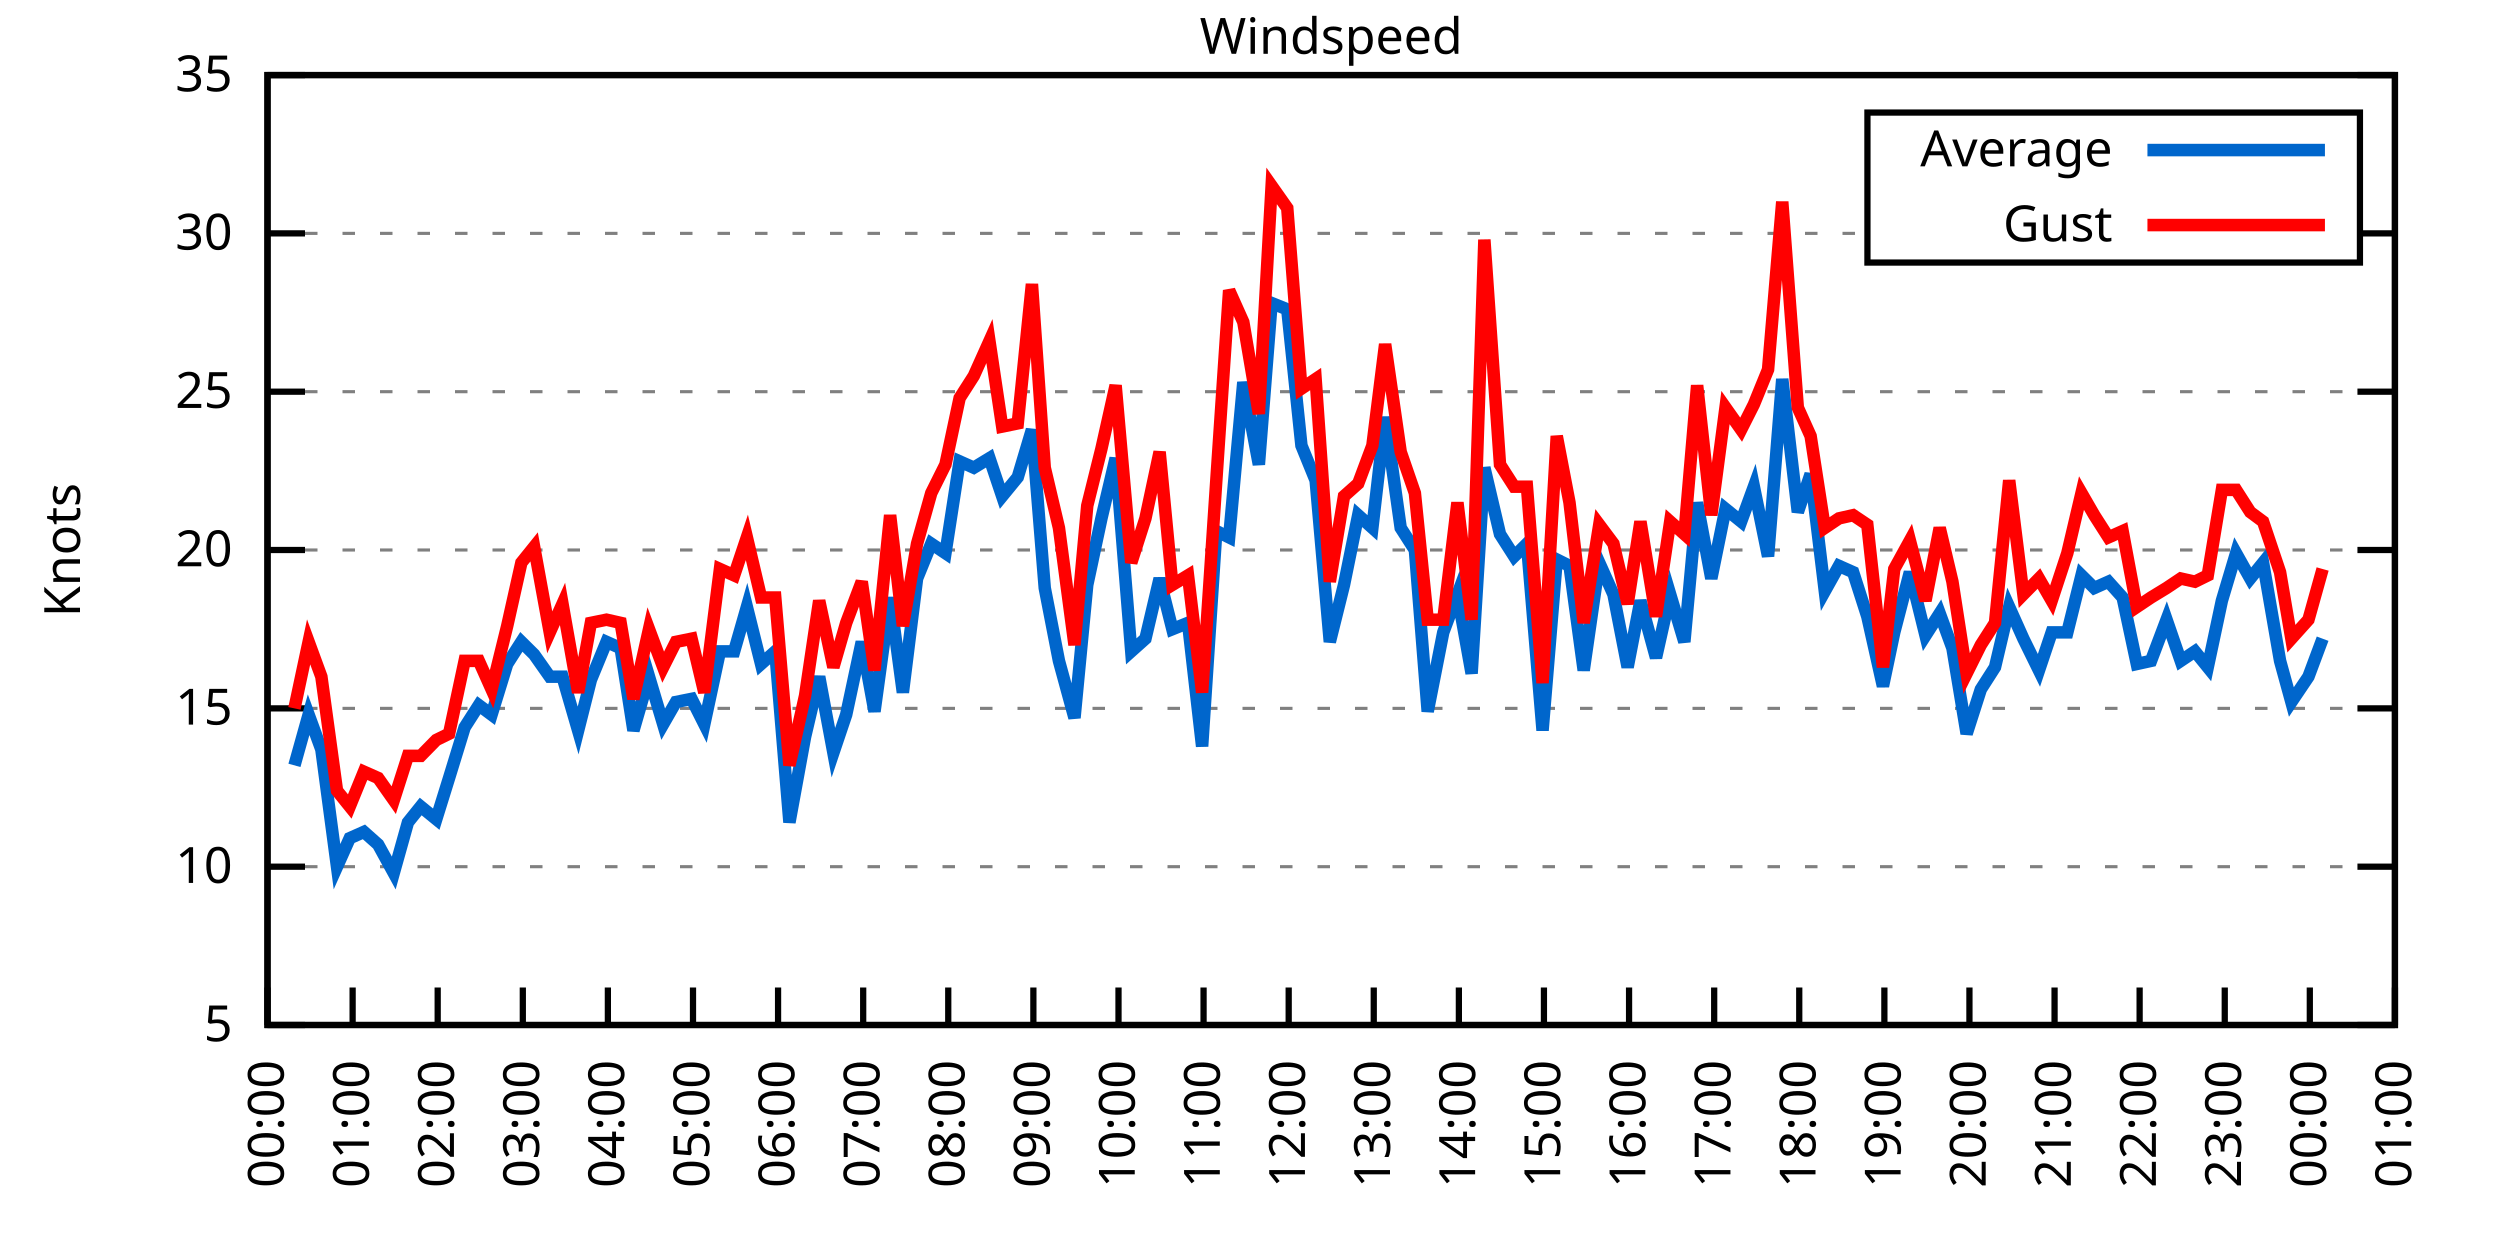
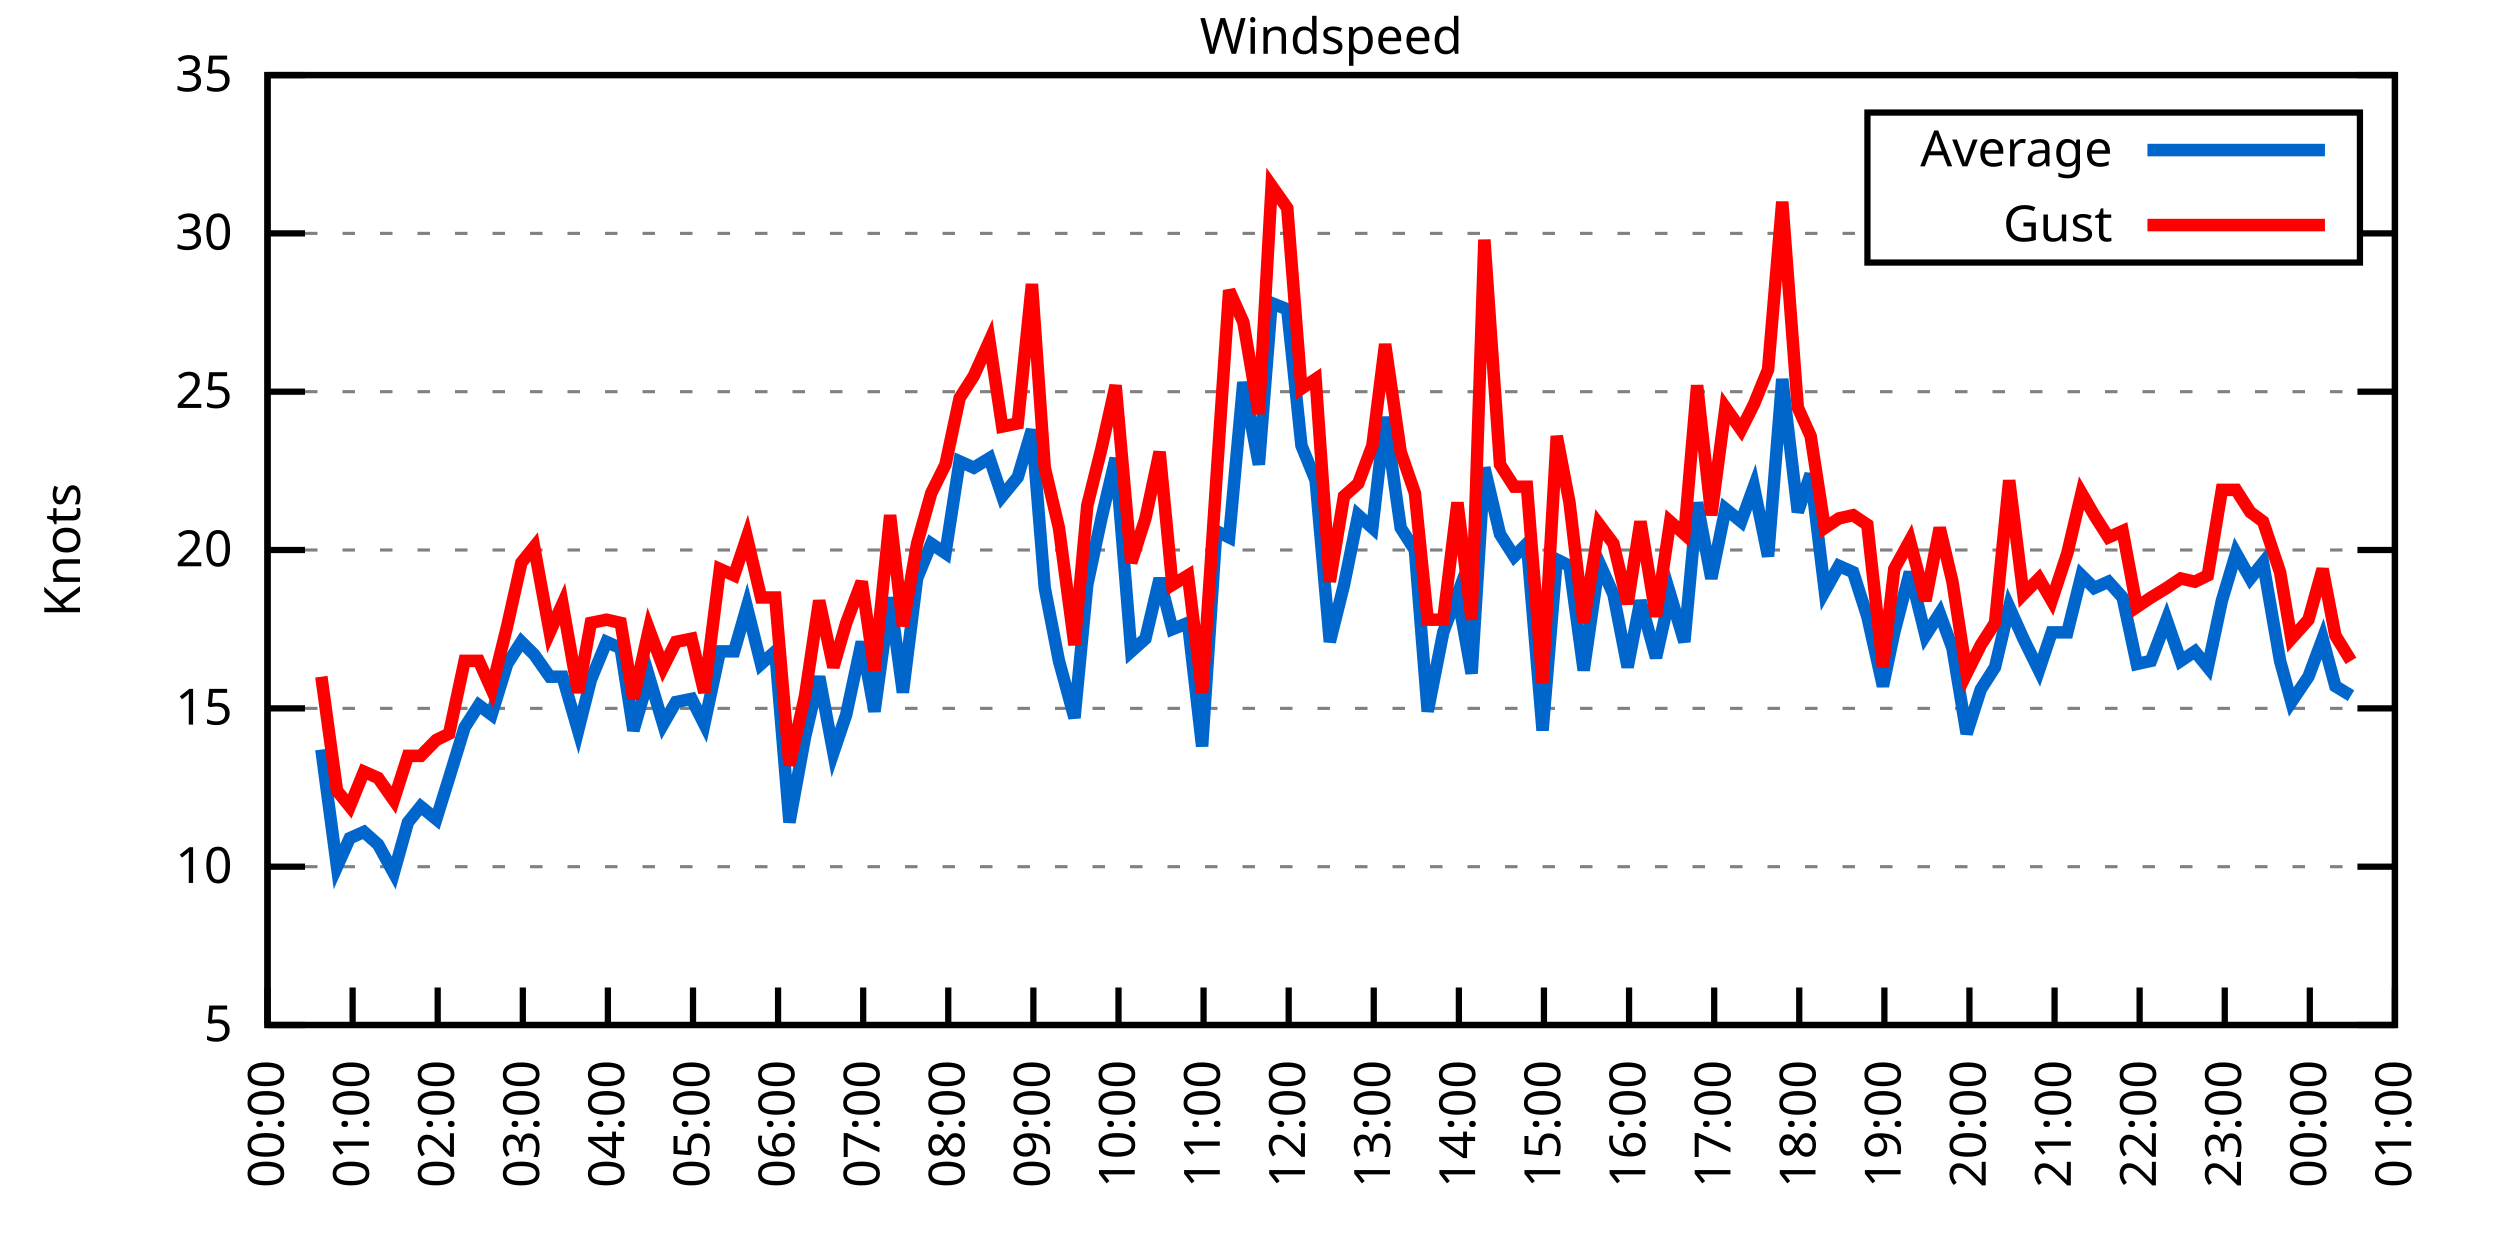
<svg xmlns="http://www.w3.org/2000/svg" xmlns:xlink="http://www.w3.org/1999/xlink" width="400" height="200" viewBox="0 0 400 200">
  <g id="gnuplot_canvas">
    <rect x="0" y="0" width="400" height="200" fill="none" />
    <defs>
      <circle id="gpDot" r="0.5" stroke-width="0.5" stroke="currentColor" />
      <path id="gpPt0" stroke-width="0.333" stroke="currentColor" d="M-1,0 h2 M0,-1 v2" />
      <path id="gpPt1" stroke-width="0.333" stroke="currentColor" d="M-1,-1 L1,1 M1,-1 L-1,1" />
      <path id="gpPt2" stroke-width="0.333" stroke="currentColor" d="M-1,0 L1,0 M0,-1 L0,1 M-1,-1 L1,1 M-1,1 L1,-1" />
      <rect id="gpPt3" stroke-width="0.333" stroke="currentColor" x="-1" y="-1" width="2" height="2" />
      <rect id="gpPt4" stroke-width="0.333" stroke="currentColor" fill="currentColor" x="-1" y="-1" width="2" height="2" />
      <circle id="gpPt5" stroke-width="0.333" stroke="currentColor" cx="0" cy="0" r="1" />
      <use xlink:href="#gpPt5" id="gpPt6" fill="currentColor" stroke="none" />
      <path id="gpPt7" stroke-width="0.333" stroke="currentColor" d="M0,-1.33 L-1.33,0.67 L1.33,0.67 z" />
      <use xlink:href="#gpPt7" id="gpPt8" fill="currentColor" stroke="none" />
      <use xlink:href="#gpPt7" id="gpPt9" stroke="currentColor" transform="rotate(180)" />
      <use xlink:href="#gpPt9" id="gpPt10" fill="currentColor" stroke="none" />
      <use xlink:href="#gpPt3" id="gpPt11" stroke="currentColor" transform="rotate(45)" />
      <use xlink:href="#gpPt11" id="gpPt12" fill="currentColor" stroke="none" />
      <path id="gpPt13" stroke-width="0.333" stroke="currentColor" d="M0,1.330 L1.265,0.411 L0.782,-1.067 L-0.782,-1.076 L-1.265,0.411 z" />
      <use xlink:href="#gpPt13" id="gpPt14" fill="currentColor" stroke="none" />
      <filter id="textbox" filterUnits="objectBoundingBox" x="0" y="0" height="1" width="1">
        <feFlood flood-color="white" flood-opacity="1" result="bgnd" />
        <feComposite in="SourceGraphic" in2="bgnd" operator="atop" />
      </filter>
      <filter id="greybox" filterUnits="objectBoundingBox" x="0" y="0" height="1" width="1">
        <feFlood flood-color="lightgrey" flood-opacity="1" result="grey" />
        <feComposite in="SourceGraphic" in2="grey" operator="atop" />
      </filter>
    </defs>
    <g fill="none" color="white" stroke="currentColor" stroke-width="1.00" stroke-linecap="butt" stroke-linejoin="miter">
</g>
    <g fill="none" color="black" stroke="currentColor" stroke-width="1.00" stroke-linecap="butt" stroke-linejoin="miter">
      <g stroke="none" shape-rendering="crispEdges">
        <polygon fill="rgb(255, 255, 255)" points="42.80,164.00 383.18,164.00 383.18,12.02 42.80,12.02 " />
      </g>
    </g>
    <g fill="none" color="black" stroke="currentColor" stroke-width="1.00" stroke-linecap="butt" stroke-linejoin="miter">
</g>
    <g fill="none" color="black" stroke="black" stroke-width="0.50" stroke-linecap="butt" stroke-linejoin="miter">
</g>
    <g fill="none" color="gray" stroke="currentColor" stroke-width="0.50" stroke-linecap="butt" stroke-linejoin="miter">
      <path stroke="gray" stroke-dasharray="2,4" class="gridline" d="M42.80,164.00 L383.19,164.00  " />
    </g>
    <g fill="none" color="gray" stroke="gray" stroke-width="1.00" stroke-linecap="butt" stroke-linejoin="miter">
</g>
    <g fill="none" color="black" stroke="currentColor" stroke-width="1.00" stroke-linecap="butt" stroke-linejoin="miter">
      <path stroke="black" d="M42.80,164.00 L48.80,164.00 M383.19,164.00 L377.19,164.00  " />
      <g transform="translate(37.20,166.60)" stroke="none" fill="black" font-family="Sans" font-size="8.00" text-anchor="end">
        <text>
          <tspan font-family="Sans"> 5</tspan>
        </text>
      </g>
    </g>
    <g fill="none" color="black" stroke="currentColor" stroke-width="1.00" stroke-linecap="butt" stroke-linejoin="miter">
</g>
    <g fill="none" color="black" stroke="black" stroke-width="0.50" stroke-linecap="butt" stroke-linejoin="miter">
</g>
    <g fill="none" color="gray" stroke="currentColor" stroke-width="0.50" stroke-linecap="butt" stroke-linejoin="miter">
      <path stroke="gray" stroke-dasharray="2,4" class="gridline" d="M42.80,138.67 L383.19,138.67  " />
    </g>
    <g fill="none" color="gray" stroke="gray" stroke-width="1.00" stroke-linecap="butt" stroke-linejoin="miter">
</g>
    <g fill="none" color="black" stroke="currentColor" stroke-width="1.00" stroke-linecap="butt" stroke-linejoin="miter">
      <path stroke="black" d="M42.80,138.67 L48.80,138.67 M383.19,138.67 L377.19,138.67  " />
      <g transform="translate(37.20,141.27)" stroke="none" fill="black" font-family="Sans" font-size="8.00" text-anchor="end">
        <text>
          <tspan font-family="Sans"> 10</tspan>
        </text>
      </g>
    </g>
    <g fill="none" color="black" stroke="currentColor" stroke-width="1.00" stroke-linecap="butt" stroke-linejoin="miter">
</g>
    <g fill="none" color="black" stroke="black" stroke-width="0.50" stroke-linecap="butt" stroke-linejoin="miter">
</g>
    <g fill="none" color="gray" stroke="currentColor" stroke-width="0.50" stroke-linecap="butt" stroke-linejoin="miter">
      <path stroke="gray" stroke-dasharray="2,4" class="gridline" d="M42.80,113.34 L383.19,113.34  " />
    </g>
    <g fill="none" color="gray" stroke="gray" stroke-width="1.00" stroke-linecap="butt" stroke-linejoin="miter">
</g>
    <g fill="none" color="black" stroke="currentColor" stroke-width="1.00" stroke-linecap="butt" stroke-linejoin="miter">
      <path stroke="black" d="M42.80,113.34 L48.80,113.34 M383.19,113.34 L377.19,113.34  " />
      <g transform="translate(37.20,115.94)" stroke="none" fill="black" font-family="Sans" font-size="8.00" text-anchor="end">
        <text>
          <tspan font-family="Sans"> 15</tspan>
        </text>
      </g>
    </g>
    <g fill="none" color="black" stroke="currentColor" stroke-width="1.00" stroke-linecap="butt" stroke-linejoin="miter">
</g>
    <g fill="none" color="black" stroke="black" stroke-width="0.50" stroke-linecap="butt" stroke-linejoin="miter">
</g>
    <g fill="none" color="gray" stroke="currentColor" stroke-width="0.50" stroke-linecap="butt" stroke-linejoin="miter">
      <path stroke="gray" stroke-dasharray="2,4" class="gridline" d="M42.80,88.00 L383.19,88.00  " />
    </g>
    <g fill="none" color="gray" stroke="gray" stroke-width="1.00" stroke-linecap="butt" stroke-linejoin="miter">
</g>
    <g fill="none" color="black" stroke="currentColor" stroke-width="1.00" stroke-linecap="butt" stroke-linejoin="miter">
      <path stroke="black" d="M42.80,88.00 L48.80,88.00 M383.19,88.00 L377.19,88.00  " />
      <g transform="translate(37.20,90.60)" stroke="none" fill="black" font-family="Sans" font-size="8.00" text-anchor="end">
        <text>
          <tspan font-family="Sans"> 20</tspan>
        </text>
      </g>
    </g>
    <g fill="none" color="black" stroke="currentColor" stroke-width="1.00" stroke-linecap="butt" stroke-linejoin="miter">
</g>
    <g fill="none" color="black" stroke="black" stroke-width="0.50" stroke-linecap="butt" stroke-linejoin="miter">
</g>
    <g fill="none" color="gray" stroke="currentColor" stroke-width="0.50" stroke-linecap="butt" stroke-linejoin="miter">
      <path stroke="gray" stroke-dasharray="2,4" class="gridline" d="M42.80,62.67 L383.19,62.67  " />
    </g>
    <g fill="none" color="gray" stroke="gray" stroke-width="1.00" stroke-linecap="butt" stroke-linejoin="miter">
</g>
    <g fill="none" color="black" stroke="currentColor" stroke-width="1.00" stroke-linecap="butt" stroke-linejoin="miter">
      <path stroke="black" d="M42.80,62.67 L48.80,62.67 M383.19,62.67 L377.19,62.67  " />
      <g transform="translate(37.20,65.27)" stroke="none" fill="black" font-family="Sans" font-size="8.00" text-anchor="end">
        <text>
          <tspan font-family="Sans"> 25</tspan>
        </text>
      </g>
    </g>
    <g fill="none" color="black" stroke="currentColor" stroke-width="1.00" stroke-linecap="butt" stroke-linejoin="miter">
</g>
    <g fill="none" color="black" stroke="black" stroke-width="0.50" stroke-linecap="butt" stroke-linejoin="miter">
</g>
    <g fill="none" color="gray" stroke="currentColor" stroke-width="0.50" stroke-linecap="butt" stroke-linejoin="miter">
      <path stroke="gray" stroke-dasharray="2,4" class="gridline" d="M42.80,37.34 L298.79,37.34 M377.59,37.34 L383.19,37.34  " />
    </g>
    <g fill="none" color="gray" stroke="gray" stroke-width="1.00" stroke-linecap="butt" stroke-linejoin="miter">
</g>
    <g fill="none" color="black" stroke="currentColor" stroke-width="1.00" stroke-linecap="butt" stroke-linejoin="miter">
      <path stroke="black" d="M42.80,37.34 L48.80,37.34 M383.19,37.34 L377.19,37.34  " />
      <g transform="translate(37.20,39.94)" stroke="none" fill="black" font-family="Sans" font-size="8.00" text-anchor="end">
        <text>
          <tspan font-family="Sans"> 30</tspan>
        </text>
      </g>
    </g>
    <g fill="none" color="black" stroke="currentColor" stroke-width="1.00" stroke-linecap="butt" stroke-linejoin="miter">
</g>
    <g fill="none" color="black" stroke="black" stroke-width="0.50" stroke-linecap="butt" stroke-linejoin="miter">
</g>
    <g fill="none" color="gray" stroke="currentColor" stroke-width="0.50" stroke-linecap="butt" stroke-linejoin="miter">
      <path stroke="gray" stroke-dasharray="2,4" class="gridline" d="M42.80,12.01 L383.19,12.01  " />
    </g>
    <g fill="none" color="gray" stroke="gray" stroke-width="1.00" stroke-linecap="butt" stroke-linejoin="miter">
</g>
    <g fill="none" color="black" stroke="currentColor" stroke-width="1.00" stroke-linecap="butt" stroke-linejoin="miter">
      <path stroke="black" d="M42.80,12.01 L48.80,12.01 M383.19,12.01 L377.19,12.01  " />
      <g transform="translate(37.20,14.61)" stroke="none" fill="black" font-family="Sans" font-size="8.00" text-anchor="end">
        <text>
          <tspan font-family="Sans"> 35</tspan>
        </text>
      </g>
    </g>
    <g fill="none" color="black" stroke="currentColor" stroke-width="1.00" stroke-linecap="butt" stroke-linejoin="miter">
      <path stroke="black" d="M42.80,164.00 L42.80,158.00  " />
      <g transform="translate(45.40,169.60) rotate(270.00)" stroke="none" fill="black" font-family="Sans" font-size="8.00" text-anchor="end">
        <text>
          <tspan font-family="Sans">00:00</tspan>
        </text>
      </g>
    </g>
    <g fill="none" color="black" stroke="currentColor" stroke-width="1.00" stroke-linecap="butt" stroke-linejoin="miter">
      <path stroke="black" d="M56.42,164.00 L56.42,158.00  " />
      <g transform="translate(59.02,169.60) rotate(270.00)" stroke="none" fill="black" font-family="Sans" font-size="8.00" text-anchor="end">
        <text>
          <tspan font-family="Sans">01:00</tspan>
        </text>
      </g>
    </g>
    <g fill="none" color="black" stroke="currentColor" stroke-width="1.00" stroke-linecap="butt" stroke-linejoin="miter">
      <path stroke="black" d="M70.03,164.00 L70.03,158.00  " />
      <g transform="translate(72.63,169.60) rotate(270.00)" stroke="none" fill="black" font-family="Sans" font-size="8.00" text-anchor="end">
        <text>
          <tspan font-family="Sans">02:00</tspan>
        </text>
      </g>
    </g>
    <g fill="none" color="black" stroke="currentColor" stroke-width="1.00" stroke-linecap="butt" stroke-linejoin="miter">
      <path stroke="black" d="M83.65,164.00 L83.65,158.00  " />
      <g transform="translate(86.25,169.60) rotate(270.00)" stroke="none" fill="black" font-family="Sans" font-size="8.00" text-anchor="end">
        <text>
          <tspan font-family="Sans">03:00</tspan>
        </text>
      </g>
    </g>
    <g fill="none" color="black" stroke="currentColor" stroke-width="1.00" stroke-linecap="butt" stroke-linejoin="miter">
      <path stroke="black" d="M97.26,164.00 L97.26,158.00  " />
      <g transform="translate(99.86,169.60) rotate(270.00)" stroke="none" fill="black" font-family="Sans" font-size="8.00" text-anchor="end">
        <text>
          <tspan font-family="Sans">04:00</tspan>
        </text>
      </g>
    </g>
    <g fill="none" color="black" stroke="currentColor" stroke-width="1.00" stroke-linecap="butt" stroke-linejoin="miter">
      <path stroke="black" d="M110.88,164.00 L110.88,158.00  " />
      <g transform="translate(113.48,169.60) rotate(270.00)" stroke="none" fill="black" font-family="Sans" font-size="8.00" text-anchor="end">
        <text>
          <tspan font-family="Sans">05:00</tspan>
        </text>
      </g>
    </g>
    <g fill="none" color="black" stroke="currentColor" stroke-width="1.00" stroke-linecap="butt" stroke-linejoin="miter">
      <path stroke="black" d="M124.49,164.00 L124.49,158.00  " />
      <g transform="translate(127.09,169.60) rotate(270.00)" stroke="none" fill="black" font-family="Sans" font-size="8.00" text-anchor="end">
        <text>
          <tspan font-family="Sans">06:00</tspan>
        </text>
      </g>
    </g>
    <g fill="none" color="black" stroke="currentColor" stroke-width="1.00" stroke-linecap="butt" stroke-linejoin="miter">
      <path stroke="black" d="M138.11,164.00 L138.11,158.00  " />
      <g transform="translate(140.71,169.60) rotate(270.00)" stroke="none" fill="black" font-family="Sans" font-size="8.00" text-anchor="end">
        <text>
          <tspan font-family="Sans">07:00</tspan>
        </text>
      </g>
    </g>
    <g fill="none" color="black" stroke="currentColor" stroke-width="1.00" stroke-linecap="butt" stroke-linejoin="miter">
      <path stroke="black" d="M151.72,164.00 L151.72,158.00  " />
      <g transform="translate(154.32,169.60) rotate(270.00)" stroke="none" fill="black" font-family="Sans" font-size="8.00" text-anchor="end">
        <text>
          <tspan font-family="Sans">08:00</tspan>
        </text>
      </g>
    </g>
    <g fill="none" color="black" stroke="currentColor" stroke-width="1.00" stroke-linecap="butt" stroke-linejoin="miter">
      <path stroke="black" d="M165.34,164.00 L165.34,158.00  " />
      <g transform="translate(167.94,169.60) rotate(270.00)" stroke="none" fill="black" font-family="Sans" font-size="8.00" text-anchor="end">
        <text>
          <tspan font-family="Sans">09:00</tspan>
        </text>
      </g>
    </g>
    <g fill="none" color="black" stroke="currentColor" stroke-width="1.00" stroke-linecap="butt" stroke-linejoin="miter">
      <path stroke="black" d="M178.96,164.00 L178.96,158.00  " />
      <g transform="translate(181.56,169.60) rotate(270.00)" stroke="none" fill="black" font-family="Sans" font-size="8.00" text-anchor="end">
        <text>
          <tspan font-family="Sans">10:00</tspan>
        </text>
      </g>
    </g>
    <g fill="none" color="black" stroke="currentColor" stroke-width="1.00" stroke-linecap="butt" stroke-linejoin="miter">
      <path stroke="black" d="M192.57,164.00 L192.57,158.00  " />
      <g transform="translate(195.17,169.60) rotate(270.00)" stroke="none" fill="black" font-family="Sans" font-size="8.00" text-anchor="end">
        <text>
          <tspan font-family="Sans">11:00</tspan>
        </text>
      </g>
    </g>
    <g fill="none" color="black" stroke="currentColor" stroke-width="1.00" stroke-linecap="butt" stroke-linejoin="miter">
      <path stroke="black" d="M206.19,164.00 L206.19,158.00  " />
      <g transform="translate(208.79,169.60) rotate(270.00)" stroke="none" fill="black" font-family="Sans" font-size="8.00" text-anchor="end">
        <text>
          <tspan font-family="Sans">12:00</tspan>
        </text>
      </g>
    </g>
    <g fill="none" color="black" stroke="currentColor" stroke-width="1.00" stroke-linecap="butt" stroke-linejoin="miter">
      <path stroke="black" d="M219.80,164.00 L219.80,158.00  " />
      <g transform="translate(222.40,169.60) rotate(270.00)" stroke="none" fill="black" font-family="Sans" font-size="8.00" text-anchor="end">
        <text>
          <tspan font-family="Sans">13:00</tspan>
        </text>
      </g>
    </g>
    <g fill="none" color="black" stroke="currentColor" stroke-width="1.00" stroke-linecap="butt" stroke-linejoin="miter">
      <path stroke="black" d="M233.42,164.00 L233.42,158.00  " />
      <g transform="translate(236.02,169.60) rotate(270.00)" stroke="none" fill="black" font-family="Sans" font-size="8.00" text-anchor="end">
        <text>
          <tspan font-family="Sans">14:00</tspan>
        </text>
      </g>
    </g>
    <g fill="none" color="black" stroke="currentColor" stroke-width="1.00" stroke-linecap="butt" stroke-linejoin="miter">
      <path stroke="black" d="M247.03,164.00 L247.03,158.00  " />
      <g transform="translate(249.63,169.60) rotate(270.00)" stroke="none" fill="black" font-family="Sans" font-size="8.00" text-anchor="end">
        <text>
          <tspan font-family="Sans">15:00</tspan>
        </text>
      </g>
    </g>
    <g fill="none" color="black" stroke="currentColor" stroke-width="1.00" stroke-linecap="butt" stroke-linejoin="miter">
      <path stroke="black" d="M260.65,164.00 L260.65,158.00  " />
      <g transform="translate(263.25,169.60) rotate(270.00)" stroke="none" fill="black" font-family="Sans" font-size="8.00" text-anchor="end">
        <text>
          <tspan font-family="Sans">16:00</tspan>
        </text>
      </g>
    </g>
    <g fill="none" color="black" stroke="currentColor" stroke-width="1.00" stroke-linecap="butt" stroke-linejoin="miter">
      <path stroke="black" d="M274.27,164.00 L274.27,158.00  " />
      <g transform="translate(276.87,169.60) rotate(270.00)" stroke="none" fill="black" font-family="Sans" font-size="8.00" text-anchor="end">
        <text>
          <tspan font-family="Sans">17:00</tspan>
        </text>
      </g>
    </g>
    <g fill="none" color="black" stroke="currentColor" stroke-width="1.00" stroke-linecap="butt" stroke-linejoin="miter">
      <path stroke="black" d="M287.88,164.00 L287.88,158.00  " />
      <g transform="translate(290.48,169.60) rotate(270.00)" stroke="none" fill="black" font-family="Sans" font-size="8.00" text-anchor="end">
        <text>
          <tspan font-family="Sans">18:00</tspan>
        </text>
      </g>
    </g>
    <g fill="none" color="black" stroke="currentColor" stroke-width="1.00" stroke-linecap="butt" stroke-linejoin="miter">
      <path stroke="black" d="M301.50,164.00 L301.50,158.00  " />
      <g transform="translate(304.10,169.60) rotate(270.00)" stroke="none" fill="black" font-family="Sans" font-size="8.00" text-anchor="end">
        <text>
          <tspan font-family="Sans">19:00</tspan>
        </text>
      </g>
    </g>
    <g fill="none" color="black" stroke="currentColor" stroke-width="1.00" stroke-linecap="butt" stroke-linejoin="miter">
      <path stroke="black" d="M315.11,164.00 L315.11,158.00  " />
      <g transform="translate(317.71,169.60) rotate(270.00)" stroke="none" fill="black" font-family="Sans" font-size="8.00" text-anchor="end">
        <text>
          <tspan font-family="Sans">20:00</tspan>
        </text>
      </g>
    </g>
    <g fill="none" color="black" stroke="currentColor" stroke-width="1.00" stroke-linecap="butt" stroke-linejoin="miter">
      <path stroke="black" d="M328.73,164.00 L328.73,158.00  " />
      <g transform="translate(331.33,169.60) rotate(270.00)" stroke="none" fill="black" font-family="Sans" font-size="8.00" text-anchor="end">
        <text>
          <tspan font-family="Sans">21:00</tspan>
        </text>
      </g>
    </g>
    <g fill="none" color="black" stroke="currentColor" stroke-width="1.00" stroke-linecap="butt" stroke-linejoin="miter">
      <path stroke="black" d="M342.34,164.00 L342.34,158.00  " />
      <g transform="translate(344.94,169.60) rotate(270.00)" stroke="none" fill="black" font-family="Sans" font-size="8.00" text-anchor="end">
        <text>
          <tspan font-family="Sans">22:00</tspan>
        </text>
      </g>
    </g>
    <g fill="none" color="black" stroke="currentColor" stroke-width="1.00" stroke-linecap="butt" stroke-linejoin="miter">
      <path stroke="black" d="M355.96,164.00 L355.96,158.00  " />
      <g transform="translate(358.56,169.60) rotate(270.00)" stroke="none" fill="black" font-family="Sans" font-size="8.00" text-anchor="end">
        <text>
          <tspan font-family="Sans">23:00</tspan>
        </text>
      </g>
    </g>
    <g fill="none" color="black" stroke="currentColor" stroke-width="1.00" stroke-linecap="butt" stroke-linejoin="miter">
      <path stroke="black" d="M369.57,164.00 L369.57,158.00  " />
      <g transform="translate(372.17,169.60) rotate(270.00)" stroke="none" fill="black" font-family="Sans" font-size="8.00" text-anchor="end">
        <text>
          <tspan font-family="Sans">00:00</tspan>
        </text>
      </g>
    </g>
    <g fill="none" color="black" stroke="currentColor" stroke-width="1.00" stroke-linecap="butt" stroke-linejoin="miter">
      <path stroke="black" d="M383.19,164.00 L383.19,158.00  " />
      <g transform="translate(385.79,169.60) rotate(270.00)" stroke="none" fill="black" font-family="Sans" font-size="8.00" text-anchor="end">
        <text>
          <tspan font-family="Sans">01:00</tspan>
        </text>
      </g>
    </g>
    <g fill="none" color="black" stroke="currentColor" stroke-width="1.00" stroke-linecap="butt" stroke-linejoin="miter">
</g>
    <g fill="none" color="black" stroke="currentColor" stroke-width="1.00" stroke-linecap="butt" stroke-linejoin="miter">
      <path stroke="black" d="M42.80,12.01 L42.80,164.00 L383.19,164.00 L383.19,12.01 L42.80,12.01 Z  " />
    </g>
    <g fill="none" color="black" stroke="currentColor" stroke-width="1.00" stroke-linecap="butt" stroke-linejoin="miter">
</g>
    <g fill="none" color="black" stroke="currentColor" stroke-width="1.00" stroke-linecap="butt" stroke-linejoin="miter">
      <path stroke="black" d="M298.79,42.01 L298.79,18.01 L377.59,18.01 L377.59,42.01 L298.79,42.01 Z  " />
    </g>
    <g id="Windspeed_plot_1">
      <g fill="none" color="white" stroke="black" stroke-width="2.00" stroke-linecap="butt" stroke-linejoin="miter">
</g>
      <g fill="none" color="black" stroke="currentColor" stroke-width="2.00" stroke-linecap="butt" stroke-linejoin="miter">
        <g transform="translate(337.99,26.61)" stroke="none" fill="black" font-family="Sans" font-size="8.00" text-anchor="end">
          <text>
            <tspan font-family="Sans">Average</tspan>
          </text>
        </g>
      </g>
      <g fill="none" color="black" stroke="currentColor" stroke-width="2.00" stroke-linecap="butt" stroke-linejoin="miter">
-         <path stroke="rgb(  0, 102, 204)" d="M343.59,24.01 L371.99,24.01 M47.11,122.46 L49.38,114.35 L51.42,119.92 L53.92,138.67 L55.96,134.11 L58.23,133.10   L60.50,135.12 L63.00,139.68 L65.27,131.58 L67.31,129.04 L69.80,131.07 L71.85,124.48 L74.34,116.38 L76.61,112.83   L78.65,114.35 L81.15,106.24 L83.42,102.70 L85.46,104.72 L87.96,108.27 L90.00,108.27 L92.50,116.88 L94.54,108.78   L97.04,102.70 L99.30,103.71 L101.35,116.88 L103.84,108.27 L106.11,115.87 L108.15,112.32 L110.65,111.82 L112.69,115.87   L115.19,104.22 L117.46,104.22 L119.50,97.12 L121.77,106.24 L124.04,104.22 L126.31,131.58 L128.81,117.90 L131.07,108.27   L133.34,120.43 L135.39,114.35 L137.88,102.70 L139.92,113.84 L142.42,95.60 L144.46,110.80 L146.73,92.56 L149.00,86.99   L151.27,88.51 L153.54,73.82 L155.81,74.83 L158.31,73.31 L160.35,79.39 L162.84,76.35 L165.11,68.75 L167.16,94.08   L169.43,105.74 L171.92,114.86 L173.96,93.58 L176.23,82.94 L178.50,73.31 L181.00,104.22 L183.27,102.19 L185.54,92.56   L187.58,100.67 L190.08,99.66 L192.34,119.42 L194.61,84.97 L196.66,85.98 L198.93,61.15 L201.42,74.33 L203.46,48.49   L205.96,49.50 L208.23,71.29 L210.50,76.86 L212.77,102.70 L215.04,93.58 L217.31,82.43 L219.58,84.46 L221.62,66.73   L224.11,84.46 L226.38,88.00 L228.43,113.84 L230.92,101.18 L233.19,95.10 L235.46,107.76 L237.50,74.83 L240.00,85.47   L242.27,89.02 L244.31,86.99 L246.81,116.88 L249.08,89.52 L251.12,90.54 L253.39,107.26 L255.88,90.03 L258.15,95.10   L260.42,106.75 L262.47,96.11 L264.96,105.23 L267.23,95.10 L269.50,102.70 L271.54,80.41 L273.81,92.56 L276.08,81.42   L278.58,83.45 L280.62,77.87 L282.89,89.02 L285.16,60.65 L287.65,81.93 L289.70,75.85 L291.97,94.59 L294.23,90.54   L296.50,91.55 L298.77,98.64 L301.27,109.79 L303.08,101.18 L305.58,91.55 L308.08,101.68 L310.35,98.14 L312.39,103.71   L314.66,117.39 L316.93,110.30 L319.20,106.75 L321.47,97.12 L323.74,102.19 L326.23,107.26 L328.27,101.18 L330.77,101.18   L333.04,92.06 L335.08,94.08 L337.35,93.07 L339.62,95.60 L341.89,106.24 L344.16,105.74 L346.65,99.15 L348.92,105.74   L351.19,104.22 L353.24,106.75 L355.50,96.11 L357.77,88.51 L360.04,92.56 L362.09,90.03 L364.81,105.74 L366.62,112.32   L369.35,108.27 L371.62,102.19  " />
+         <path stroke="rgb(  0, 102, 204)" d="M343.59,24.01 L371.99,24.01 M51.42,119.92 L53.92,138.67 L55.96,134.11 L58.23,133.10 L60.50,135.12 L63.00,139.68   L65.27,131.58 L67.31,129.04 L69.80,131.07 L71.85,124.48 L74.34,116.38 L76.61,112.83 L78.65,114.35 L81.15,106.24   L83.42,102.70 L85.46,104.72 L87.96,108.27 L90.00,108.27 L92.50,116.88 L94.54,108.78 L97.04,102.70 L99.30,103.71   L101.35,116.88 L103.84,108.27 L106.11,115.87 L108.15,112.32 L110.65,111.82 L112.69,115.87 L115.19,104.22 L117.46,104.22   L119.50,97.12 L121.77,106.24 L124.04,104.22 L126.31,131.58 L128.81,117.90 L131.07,108.27 L133.34,120.43 L135.39,114.35   L137.88,102.70 L139.92,113.84 L142.42,95.60 L144.46,110.80 L146.73,92.56 L149.00,86.99 L151.27,88.51 L153.54,73.82   L155.81,74.83 L158.31,73.31 L160.35,79.39 L162.84,76.35 L165.11,68.75 L167.16,94.08 L169.43,105.74 L171.92,114.86   L173.96,93.58 L176.23,82.94 L178.50,73.31 L181.00,104.22 L183.27,102.19 L185.54,92.56 L187.58,100.67 L190.08,99.66   L192.34,119.42 L194.61,84.97 L196.66,85.98 L198.93,61.15 L201.42,74.33 L203.46,48.49 L205.96,49.50 L208.23,71.29   L210.50,76.86 L212.77,102.70 L215.04,93.58 L217.31,82.43 L219.58,84.46 L221.62,66.73 L224.11,84.46 L226.38,88.00   L228.43,113.84 L230.92,101.18 L233.19,95.10 L235.46,107.76 L237.50,74.83 L240.00,85.47 L242.27,89.02 L244.31,86.99   L246.81,116.88 L249.08,89.52 L251.12,90.54 L253.39,107.26 L255.88,90.03 L258.15,95.10 L260.42,106.75 L262.47,96.11   L264.96,105.23 L267.23,95.10 L269.50,102.70 L271.54,80.41 L273.81,92.56 L276.08,81.42 L278.58,83.45 L280.62,77.87   L282.89,89.02 L285.16,60.65 L287.65,81.93 L289.70,75.85 L291.97,94.59 L294.23,90.54 L296.50,91.55 L298.77,98.64   L301.27,109.79 L303.08,101.18 L305.58,91.55 L308.08,101.68 L310.35,98.14 L312.39,103.71 L314.66,117.39 L316.93,110.30   L319.20,106.75 L321.47,97.12 L323.74,102.19 L326.23,107.26 L328.27,101.18 L330.77,101.18 L333.04,92.06 L335.08,94.08   L337.35,93.07 L339.62,95.60 L341.89,106.24 L344.16,105.74 L346.65,99.15 L348.92,105.74 L351.19,104.22 L353.24,106.75   L355.50,96.11 L357.77,88.51 L360.04,92.56 L362.09,90.03 L364.81,105.74 L366.62,112.32 L369.35,108.27 L371.62,102.19   L373.66,109.79 L376.16,111.31  " />
      </g>
    </g>
    <g id="Windspeed_plot_2">
      <g fill="none" color="black" stroke="currentColor" stroke-width="2.00" stroke-linecap="butt" stroke-linejoin="miter">
        <g transform="translate(337.99,38.61)" stroke="none" fill="black" font-family="Sans" font-size="8.00" text-anchor="end">
          <text>
            <tspan font-family="Sans">Gust</tspan>
          </text>
        </g>
      </g>
      <g fill="none" color="black" stroke="currentColor" stroke-width="2.00" stroke-linecap="butt" stroke-linejoin="miter">
-         <path stroke="rgb(255,   0,   0)" d="M343.59,36.01 L371.99,36.01 M47.11,113.34 L49.38,102.70 L51.42,108.27 L53.92,126.51 L55.96,129.04 L58.23,123.47   L60.50,124.48 L63.00,128.03 L65.27,120.94 L67.31,120.94 L69.80,118.40 L71.85,117.39 L74.34,105.74 L76.61,105.74   L78.65,110.30 L81.15,100.16 L83.42,90.03 L85.46,87.50 L87.96,101.18 L90.00,96.62 L92.50,110.80 L94.54,99.66   L97.04,99.15 L99.30,99.66 L101.35,111.82 L103.84,100.67 L106.11,106.75 L108.15,102.70 L110.65,102.19 L112.69,110.80   L115.19,91.04 L117.46,92.06 L119.50,85.98 L121.77,95.60 L124.04,95.60 L126.31,122.46 L128.81,111.31 L131.07,96.11   L133.34,106.75 L135.39,99.66 L137.88,93.07 L139.92,107.26 L142.42,82.43 L144.46,100.16 L146.73,86.99 L149.00,78.89   L151.27,74.33 L153.54,63.69 L155.81,60.14 L158.31,54.57 L160.35,68.25 L162.84,67.74 L165.11,45.45 L167.16,74.83   L169.43,84.46 L171.92,103.20 L173.96,80.91 L176.23,71.79 L178.50,61.66 L181.00,90.03 L183.27,82.94 L185.54,72.30   L187.58,93.58 L190.08,92.06 L192.34,110.80 L194.61,76.86 L196.66,46.46 L198.93,51.53 L201.42,66.22 L203.46,29.74   L205.96,33.29 L208.23,62.17 L210.50,60.65 L212.77,93.07 L215.04,79.39 L217.31,77.37 L219.58,71.29 L221.62,55.07   L224.11,72.30 L226.38,78.89 L228.43,99.15 L230.92,99.15 L233.19,80.41 L235.46,99.15 L237.50,38.35 L240.00,74.33   L242.27,77.87 L244.31,77.87 L246.81,109.28 L249.08,69.77 L251.12,80.41 L253.39,99.66 L255.88,83.95 L258.15,86.99   L260.42,96.62 L262.47,83.45 L264.96,98.64 L267.23,83.45 L269.50,85.47 L271.54,61.66 L273.81,82.43 L276.08,65.21   L278.58,68.75 L280.62,64.70 L282.89,59.13 L285.16,32.28 L287.65,65.21 L289.70,69.77 L291.97,84.46 L294.23,82.94   L296.50,82.43 L298.77,83.95 L301.27,106.75 L303.08,91.04 L305.58,86.49 L308.08,96.11 L310.35,84.46 L312.39,93.07   L314.66,107.76 L316.93,103.20 L319.20,99.66 L321.47,76.86 L323.74,95.10 L326.23,92.56 L328.27,96.11 L330.77,88.51   L333.04,78.89 L335.08,82.43 L337.35,85.98 L339.62,84.97 L341.89,97.12 L344.16,95.60 L346.65,94.08 L348.92,92.56   L351.19,93.07 L353.24,92.06 L355.50,78.38 L357.77,78.38 L360.04,81.93 L362.09,83.45 L364.81,91.55 L366.62,102.19   L369.35,99.15 L371.62,91.04  " />
+         <path stroke="rgb(255,   0,   0)" d="M343.59,36.01 L371.99,36.01 M51.42,108.27 L53.92,126.51 L55.96,129.04 L58.23,123.47 L60.50,124.48 L63.00,128.03   L65.27,120.94 L67.31,120.94 L69.80,118.40 L71.85,117.39 L74.34,105.74 L76.61,105.74 L78.65,110.30 L81.15,100.16   L83.42,90.03 L85.46,87.50 L87.96,101.18 L90.00,96.62 L92.50,110.80 L94.54,99.66 L97.04,99.15 L99.30,99.66   L101.35,111.82 L103.84,100.67 L106.11,106.75 L108.15,102.70 L110.65,102.19 L112.69,110.80 L115.19,91.04 L117.46,92.06   L119.50,85.98 L121.77,95.60 L124.04,95.60 L126.31,122.46 L128.81,111.31 L131.07,96.11 L133.34,106.75 L135.39,99.66   L137.88,93.07 L139.92,107.26 L142.42,82.43 L144.46,100.16 L146.73,86.99 L149.00,78.89 L151.27,74.33 L153.54,63.69   L155.81,60.14 L158.31,54.57 L160.35,68.25 L162.84,67.74 L165.11,45.45 L167.16,74.83 L169.43,84.46 L171.92,103.20   L173.96,80.91 L176.23,71.79 L178.50,61.66 L181.00,90.03 L183.27,82.94 L185.54,72.30 L187.58,93.58 L190.08,92.06   L192.34,110.80 L194.61,76.86 L196.66,46.46 L198.93,51.53 L201.42,66.22 L203.46,29.74 L205.96,33.29 L208.23,62.17   L210.50,60.65 L212.77,93.07 L215.04,79.39 L217.31,77.37 L219.58,71.29 L221.62,55.07 L224.11,72.30 L226.38,78.89   L228.43,99.15 L230.92,99.15 L233.19,80.41 L235.46,99.15 L237.50,38.35 L240.00,74.33 L242.27,77.87 L244.31,77.87   L246.81,109.28 L249.08,69.77 L251.12,80.41 L253.39,99.66 L255.88,83.95 L258.15,86.99 L260.42,96.62 L262.47,83.45   L264.96,98.64 L267.23,83.45 L269.50,85.47 L271.54,61.66 L273.81,82.43 L276.08,65.21 L278.58,68.75 L280.62,64.70   L282.89,59.13 L285.16,32.28 L287.65,65.21 L289.70,69.77 L291.97,84.46 L294.23,82.94 L296.50,82.43 L298.77,83.95   L301.27,106.75 L303.08,91.04 L305.58,86.49 L308.08,96.11 L310.35,84.46 L312.39,93.07 L314.66,107.76 L316.93,103.20   L319.20,99.66 L321.47,76.86 L323.74,95.10 L326.23,92.56 L328.27,96.11 L330.77,88.51 L333.04,78.89 L335.08,82.43   L337.35,85.98 L339.62,84.97 L341.89,97.12 L344.16,95.60 L346.65,94.08 L348.92,92.56 L351.19,93.07 L353.24,92.06   L355.50,78.38 L357.77,78.38 L360.04,81.93 L362.09,83.45 L364.81,91.55 L366.62,102.19 L369.35,99.15 L371.62,91.04   L373.66,101.68 L376.16,105.74  " />
      </g>
    </g>
    <g fill="none" color="black" stroke="currentColor" stroke-width="2.00" stroke-linecap="butt" stroke-linejoin="miter">
</g>
    <g fill="none" color="black" stroke="black" stroke-width="1.00" stroke-linecap="butt" stroke-linejoin="miter">
</g>
    <g fill="none" color="black" stroke="currentColor" stroke-width="1.00" stroke-linecap="butt" stroke-linejoin="miter">
      <path stroke="black" d="M42.80,12.01 L42.80,164.00 L383.19,164.00 L383.19,12.01 L42.80,12.01 Z  " />
      <g transform="translate(12.80,88.01) rotate(270.00)" stroke="none" fill="black" font-family="Sans" font-size="8.00" text-anchor="middle">
        <text>
          <tspan font-family="Sans">Knots</tspan>
        </text>
      </g>
    </g>
    <g fill="none" color="black" stroke="currentColor" stroke-width="1.00" stroke-linecap="butt" stroke-linejoin="miter">
</g>
    <g fill="none" color="black" stroke="currentColor" stroke-width="1.00" stroke-linecap="butt" stroke-linejoin="miter">
      <g transform="translate(212.99,8.61)" stroke="none" fill="black" font-family="Sans" font-size="8.00" text-anchor="middle">
        <text>
          <tspan font-family="Sans">Windspeed</tspan>
        </text>
      </g>
    </g>
    <g fill="none" color="black" stroke="currentColor" stroke-width="1.00" stroke-linecap="butt" stroke-linejoin="miter">
</g>
  </g>
</svg>
